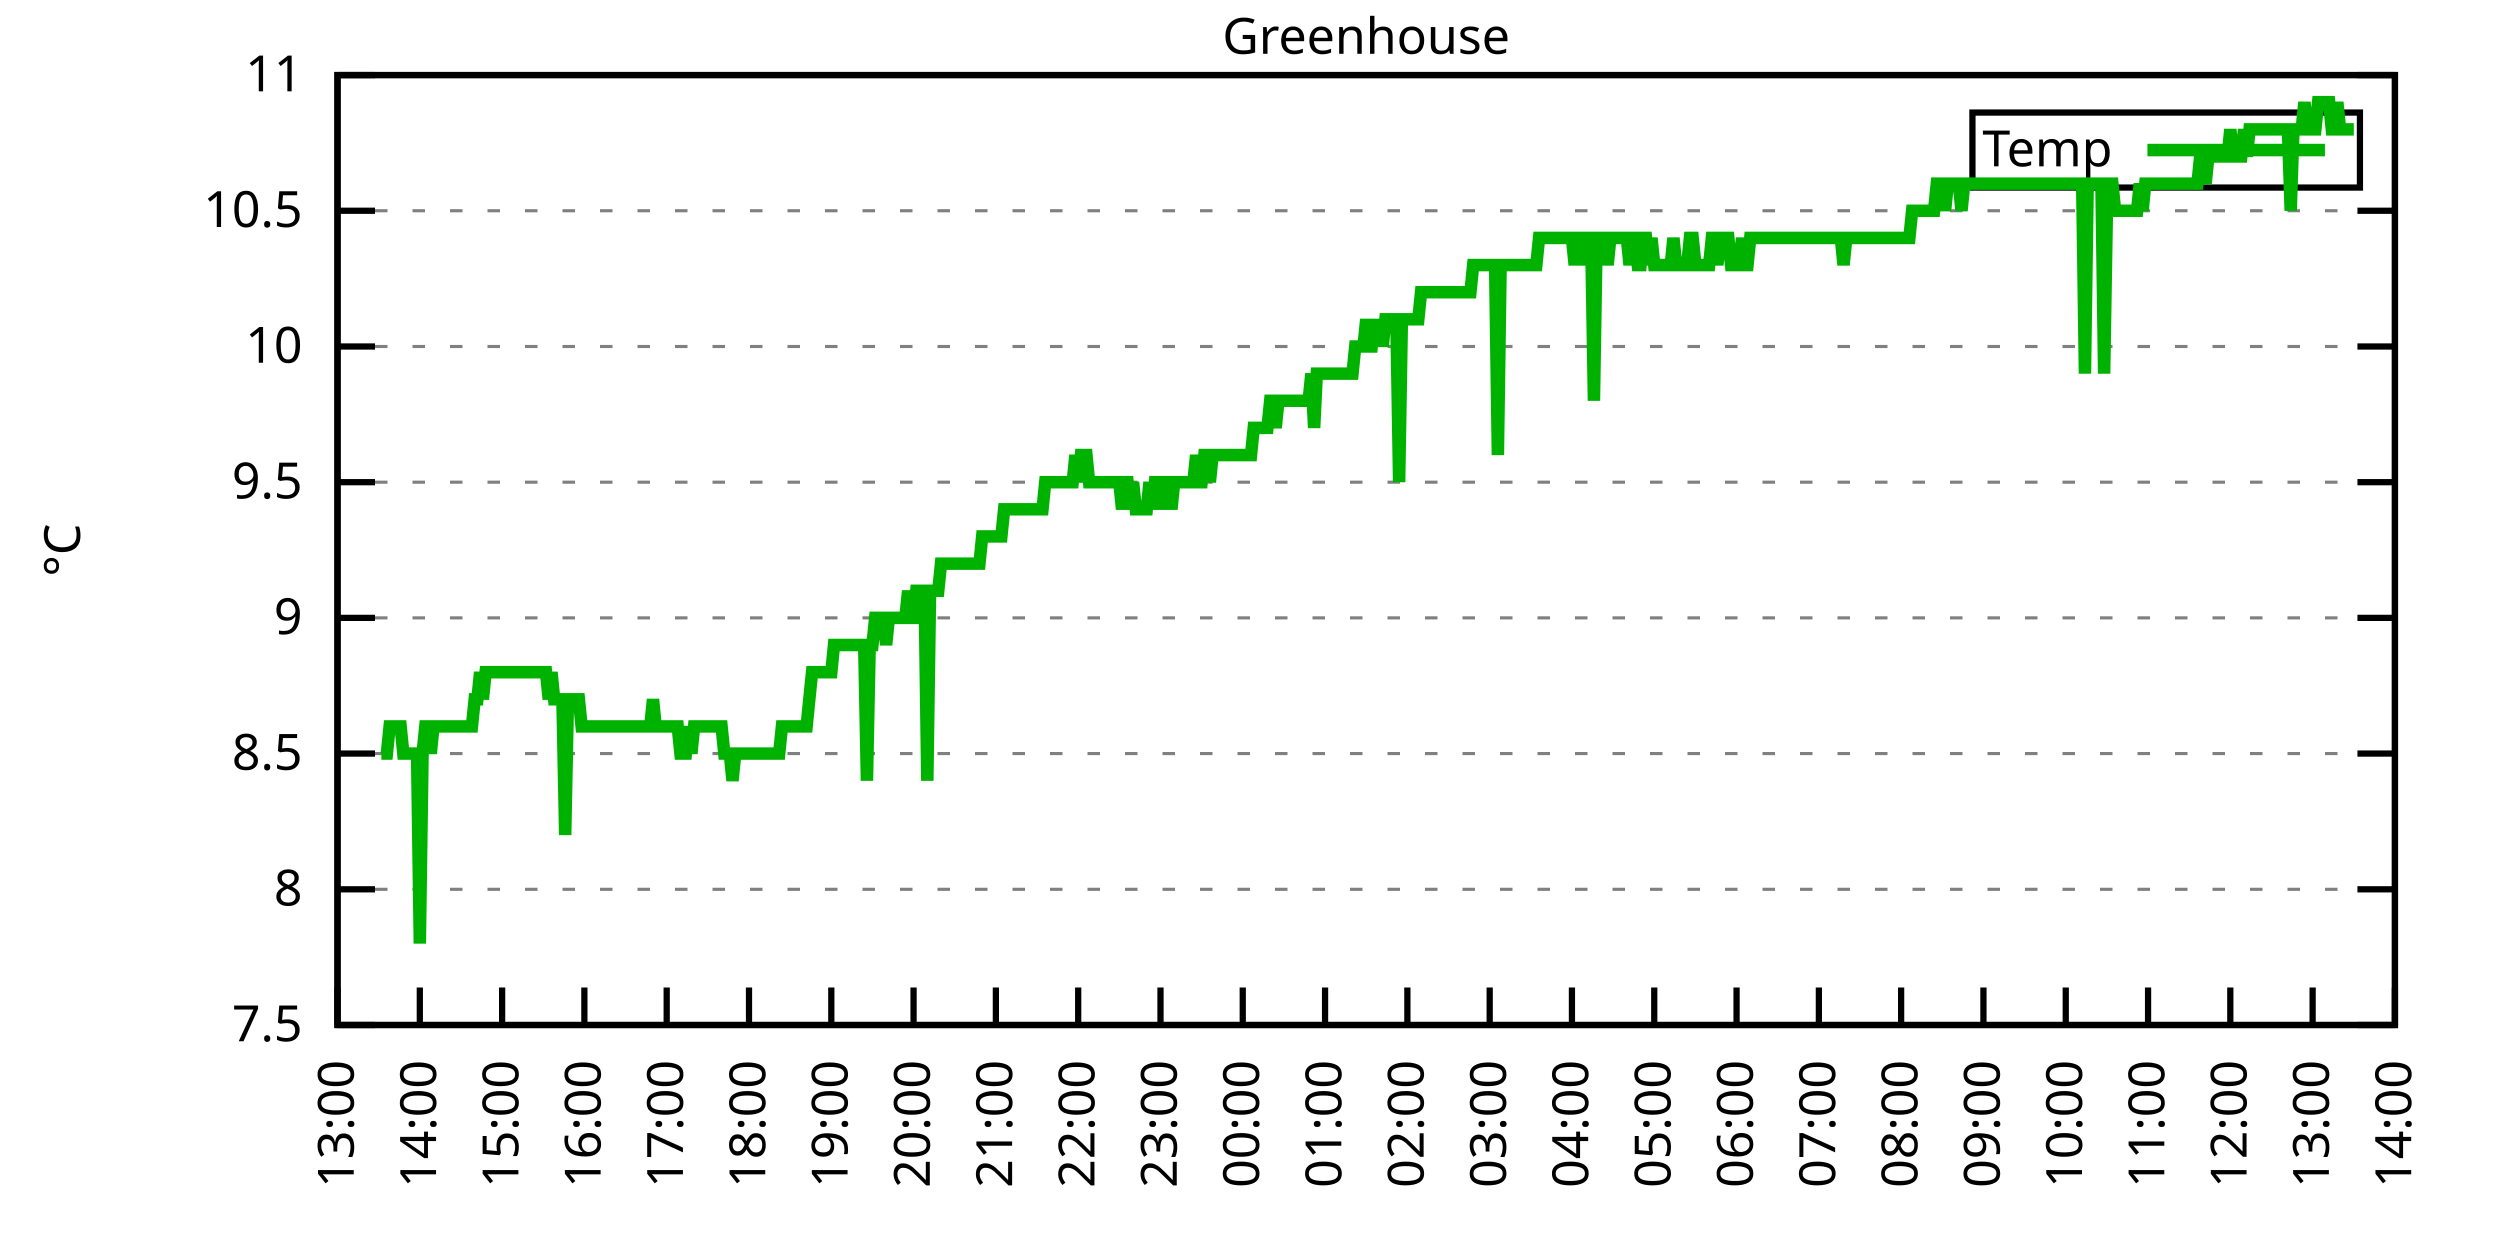
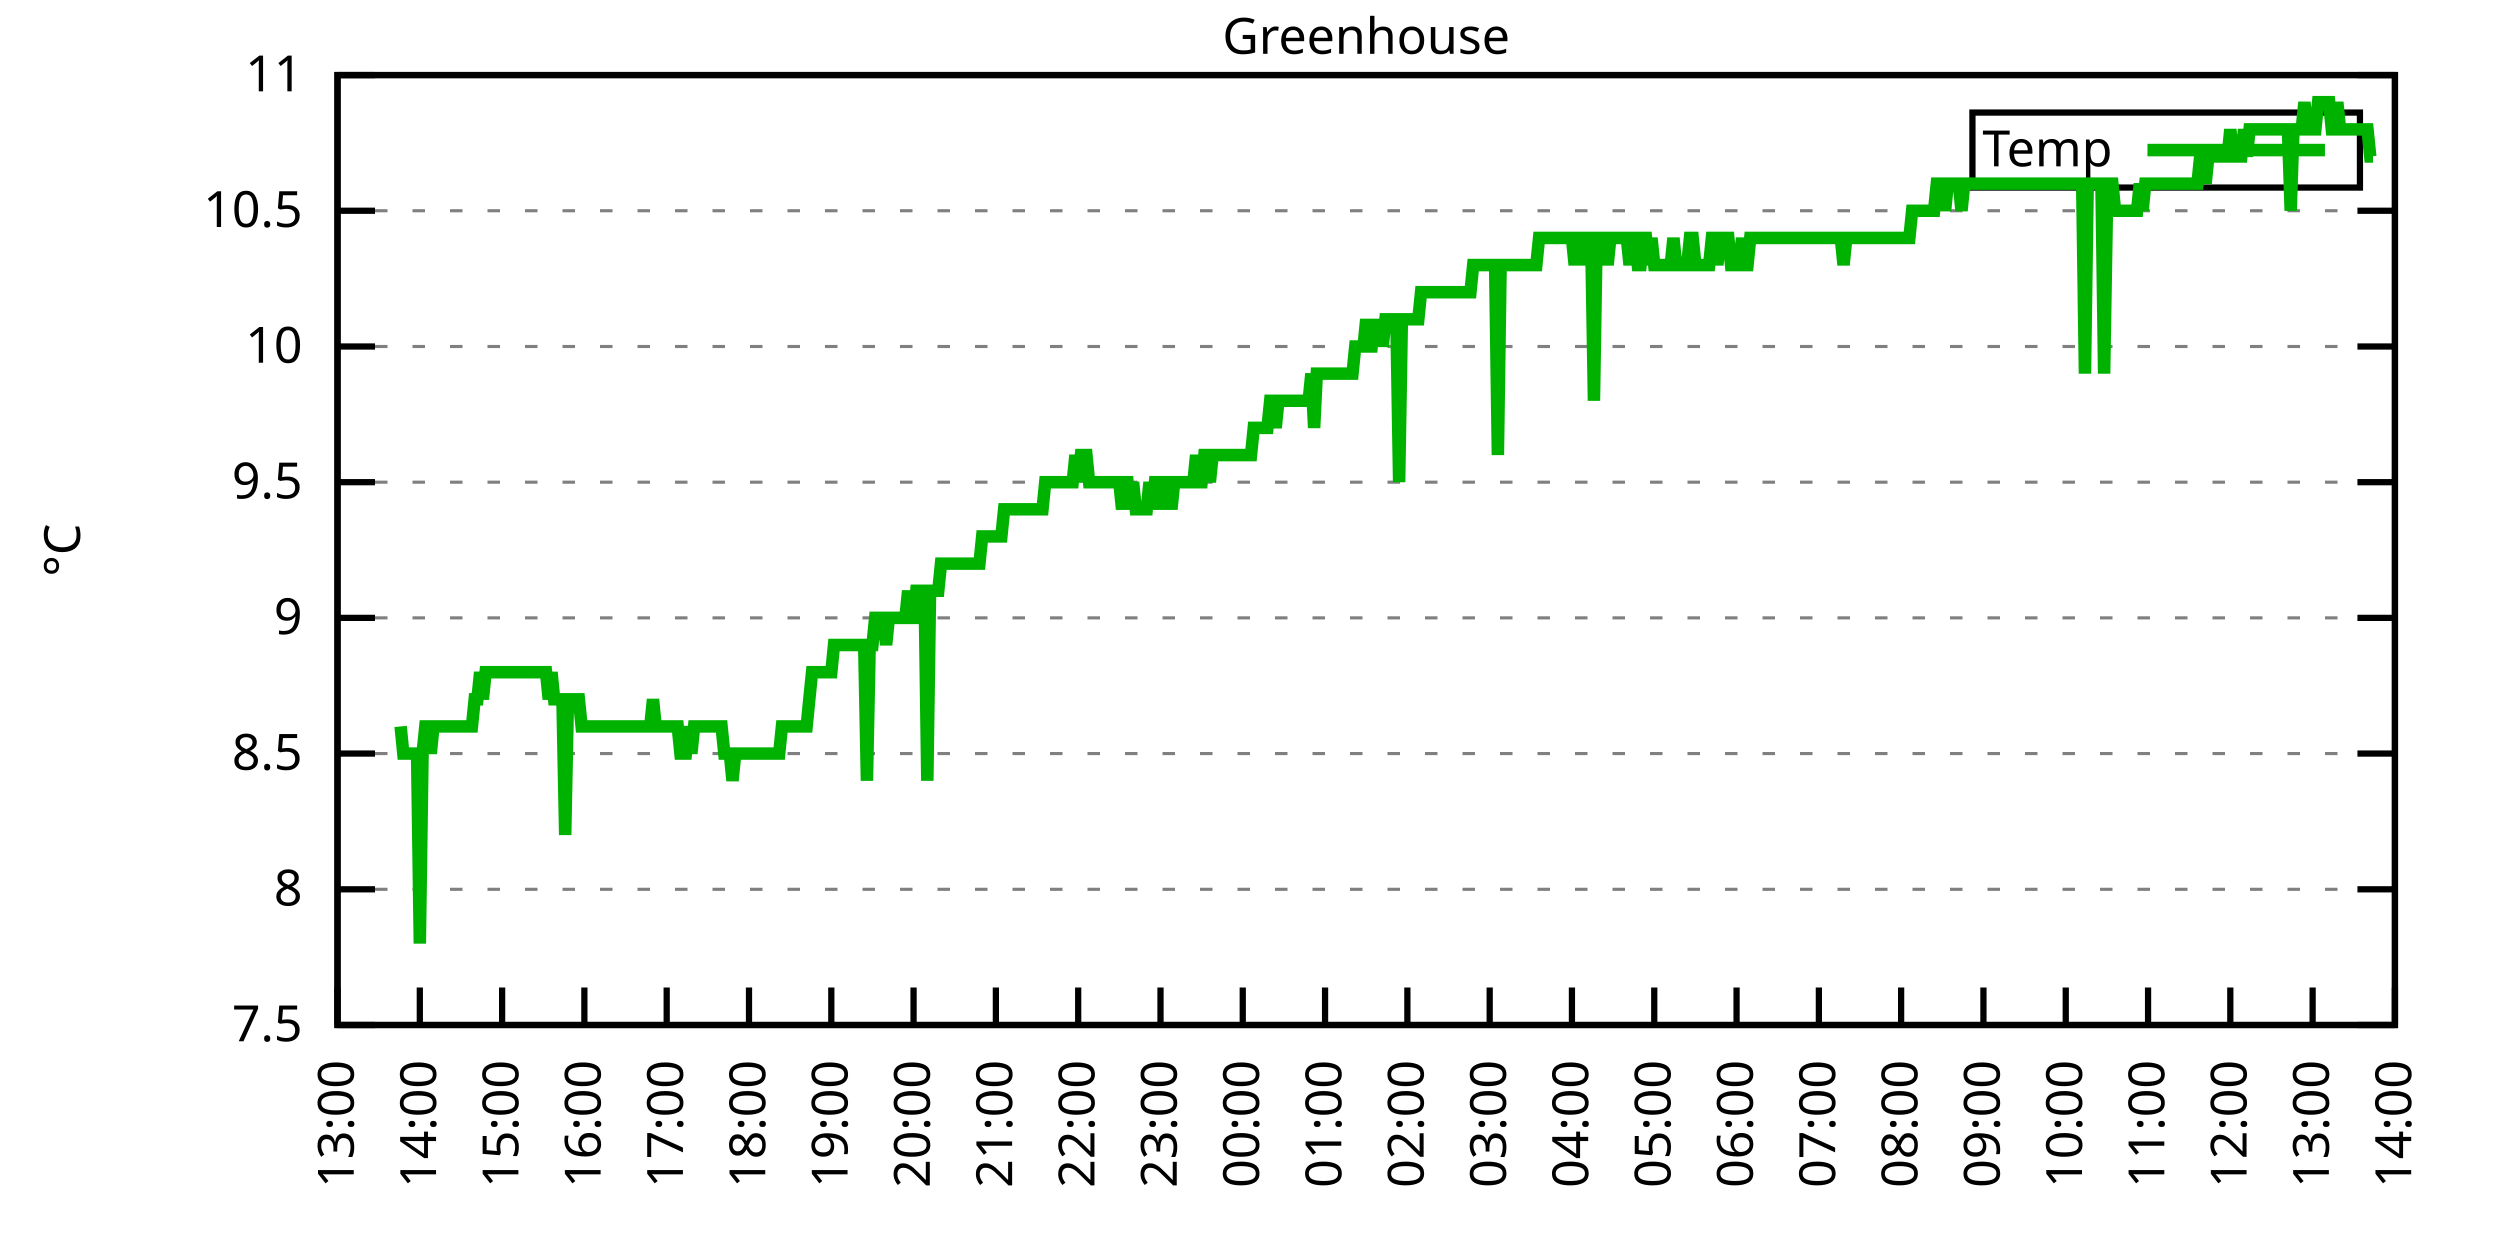
<svg xmlns="http://www.w3.org/2000/svg" xmlns:xlink="http://www.w3.org/1999/xlink" width="400" height="200" viewBox="0 0 400 200">
  <g id="gnuplot_canvas">
    <rect x="0" y="0" width="400" height="200" fill="none" />
    <defs>
      <circle id="gpDot" r="0.5" stroke-width="0.5" stroke="currentColor" />
      <path id="gpPt0" stroke-width="0.333" stroke="currentColor" d="M-1,0 h2 M0,-1 v2" />
      <path id="gpPt1" stroke-width="0.333" stroke="currentColor" d="M-1,-1 L1,1 M1,-1 L-1,1" />
      <path id="gpPt2" stroke-width="0.333" stroke="currentColor" d="M-1,0 L1,0 M0,-1 L0,1 M-1,-1 L1,1 M-1,1 L1,-1" />
      <rect id="gpPt3" stroke-width="0.333" stroke="currentColor" x="-1" y="-1" width="2" height="2" />
      <rect id="gpPt4" stroke-width="0.333" stroke="currentColor" fill="currentColor" x="-1" y="-1" width="2" height="2" />
      <circle id="gpPt5" stroke-width="0.333" stroke="currentColor" cx="0" cy="0" r="1" />
      <use xlink:href="#gpPt5" id="gpPt6" fill="currentColor" stroke="none" />
      <path id="gpPt7" stroke-width="0.333" stroke="currentColor" d="M0,-1.33 L-1.33,0.67 L1.33,0.67 z" />
      <use xlink:href="#gpPt7" id="gpPt8" fill="currentColor" stroke="none" />
      <use xlink:href="#gpPt7" id="gpPt9" stroke="currentColor" transform="rotate(180)" />
      <use xlink:href="#gpPt9" id="gpPt10" fill="currentColor" stroke="none" />
      <use xlink:href="#gpPt3" id="gpPt11" stroke="currentColor" transform="rotate(45)" />
      <use xlink:href="#gpPt11" id="gpPt12" fill="currentColor" stroke="none" />
      <path id="gpPt13" stroke-width="0.333" stroke="currentColor" d="M0,1.330 L1.265,0.411 L0.782,-1.067 L-0.782,-1.076 L-1.265,0.411 z" />
      <use xlink:href="#gpPt13" id="gpPt14" fill="currentColor" stroke="none" />
      <filter id="textbox" filterUnits="objectBoundingBox" x="0" y="0" height="1" width="1">
        <feFlood flood-color="white" flood-opacity="1" result="bgnd" />
        <feComposite in="SourceGraphic" in2="bgnd" operator="atop" />
      </filter>
      <filter id="greybox" filterUnits="objectBoundingBox" x="0" y="0" height="1" width="1">
        <feFlood flood-color="lightgrey" flood-opacity="1" result="grey" />
        <feComposite in="SourceGraphic" in2="grey" operator="atop" />
      </filter>
    </defs>
    <g fill="none" color="white" stroke="currentColor" stroke-width="1.00" stroke-linecap="butt" stroke-linejoin="miter">
</g>
    <g fill="none" color="black" stroke="currentColor" stroke-width="1.00" stroke-linecap="butt" stroke-linejoin="miter">
      <g stroke="none" shape-rendering="crispEdges">
        <polygon fill="rgb(255, 255, 255)" points="54.00,164.00 383.18,164.00 383.18,12.02 54.00,12.02 " />
      </g>
    </g>
    <g fill="none" color="black" stroke="currentColor" stroke-width="1.00" stroke-linecap="butt" stroke-linejoin="miter">
</g>
    <g fill="none" color="black" stroke="black" stroke-width="0.50" stroke-linecap="butt" stroke-linejoin="miter">
</g>
    <g fill="none" color="gray" stroke="currentColor" stroke-width="0.50" stroke-linecap="butt" stroke-linejoin="miter">
      <path stroke="gray" stroke-dasharray="2,4" class="gridline" d="M54.00,164.00 L383.19,164.00  " />
    </g>
    <g fill="none" color="gray" stroke="gray" stroke-width="1.00" stroke-linecap="butt" stroke-linejoin="miter">
</g>
    <g fill="none" color="black" stroke="currentColor" stroke-width="1.00" stroke-linecap="butt" stroke-linejoin="miter">
      <path stroke="black" d="M54.00,164.00 L60.00,164.00 M383.19,164.00 L377.19,164.00  " />
      <g transform="translate(48.40,166.60)" stroke="none" fill="black" font-family="Sans" font-size="8.00" text-anchor="end">
        <text>
          <tspan font-family="Sans"> 7.5</tspan>
        </text>
      </g>
    </g>
    <g fill="none" color="black" stroke="currentColor" stroke-width="1.00" stroke-linecap="butt" stroke-linejoin="miter">
</g>
    <g fill="none" color="black" stroke="black" stroke-width="0.50" stroke-linecap="butt" stroke-linejoin="miter">
</g>
    <g fill="none" color="gray" stroke="currentColor" stroke-width="0.50" stroke-linecap="butt" stroke-linejoin="miter">
      <path stroke="gray" stroke-dasharray="2,4" class="gridline" d="M54.00,142.29 L383.19,142.29  " />
    </g>
    <g fill="none" color="gray" stroke="gray" stroke-width="1.00" stroke-linecap="butt" stroke-linejoin="miter">
</g>
    <g fill="none" color="black" stroke="currentColor" stroke-width="1.00" stroke-linecap="butt" stroke-linejoin="miter">
      <path stroke="black" d="M54.00,142.29 L60.00,142.29 M383.19,142.29 L377.19,142.29  " />
      <g transform="translate(48.40,144.89)" stroke="none" fill="black" font-family="Sans" font-size="8.00" text-anchor="end">
        <text>
          <tspan font-family="Sans"> 8</tspan>
        </text>
      </g>
    </g>
    <g fill="none" color="black" stroke="currentColor" stroke-width="1.00" stroke-linecap="butt" stroke-linejoin="miter">
</g>
    <g fill="none" color="black" stroke="black" stroke-width="0.50" stroke-linecap="butt" stroke-linejoin="miter">
</g>
    <g fill="none" color="gray" stroke="currentColor" stroke-width="0.50" stroke-linecap="butt" stroke-linejoin="miter">
      <path stroke="gray" stroke-dasharray="2,4" class="gridline" d="M54.00,120.57 L383.19,120.57  " />
    </g>
    <g fill="none" color="gray" stroke="gray" stroke-width="1.00" stroke-linecap="butt" stroke-linejoin="miter">
</g>
    <g fill="none" color="black" stroke="currentColor" stroke-width="1.00" stroke-linecap="butt" stroke-linejoin="miter">
      <path stroke="black" d="M54.00,120.57 L60.00,120.57 M383.19,120.57 L377.19,120.57  " />
      <g transform="translate(48.40,123.17)" stroke="none" fill="black" font-family="Sans" font-size="8.00" text-anchor="end">
        <text>
          <tspan font-family="Sans"> 8.5</tspan>
        </text>
      </g>
    </g>
    <g fill="none" color="black" stroke="currentColor" stroke-width="1.00" stroke-linecap="butt" stroke-linejoin="miter">
</g>
    <g fill="none" color="black" stroke="black" stroke-width="0.50" stroke-linecap="butt" stroke-linejoin="miter">
</g>
    <g fill="none" color="gray" stroke="currentColor" stroke-width="0.50" stroke-linecap="butt" stroke-linejoin="miter">
      <path stroke="gray" stroke-dasharray="2,4" class="gridline" d="M54.00,98.86 L383.19,98.86  " />
    </g>
    <g fill="none" color="gray" stroke="gray" stroke-width="1.00" stroke-linecap="butt" stroke-linejoin="miter">
</g>
    <g fill="none" color="black" stroke="currentColor" stroke-width="1.00" stroke-linecap="butt" stroke-linejoin="miter">
      <path stroke="black" d="M54.00,98.86 L60.00,98.86 M383.19,98.86 L377.19,98.86  " />
      <g transform="translate(48.40,101.46)" stroke="none" fill="black" font-family="Sans" font-size="8.00" text-anchor="end">
        <text>
          <tspan font-family="Sans"> 9</tspan>
        </text>
      </g>
    </g>
    <g fill="none" color="black" stroke="currentColor" stroke-width="1.00" stroke-linecap="butt" stroke-linejoin="miter">
</g>
    <g fill="none" color="black" stroke="black" stroke-width="0.50" stroke-linecap="butt" stroke-linejoin="miter">
</g>
    <g fill="none" color="gray" stroke="currentColor" stroke-width="0.50" stroke-linecap="butt" stroke-linejoin="miter">
      <path stroke="gray" stroke-dasharray="2,4" class="gridline" d="M54.00,77.15 L383.19,77.15  " />
    </g>
    <g fill="none" color="gray" stroke="gray" stroke-width="1.00" stroke-linecap="butt" stroke-linejoin="miter">
</g>
    <g fill="none" color="black" stroke="currentColor" stroke-width="1.00" stroke-linecap="butt" stroke-linejoin="miter">
      <path stroke="black" d="M54.00,77.15 L60.00,77.15 M383.19,77.15 L377.19,77.15  " />
      <g transform="translate(48.40,79.75)" stroke="none" fill="black" font-family="Sans" font-size="8.00" text-anchor="end">
        <text>
          <tspan font-family="Sans"> 9.5</tspan>
        </text>
      </g>
    </g>
    <g fill="none" color="black" stroke="currentColor" stroke-width="1.00" stroke-linecap="butt" stroke-linejoin="miter">
</g>
    <g fill="none" color="black" stroke="black" stroke-width="0.50" stroke-linecap="butt" stroke-linejoin="miter">
</g>
    <g fill="none" color="gray" stroke="currentColor" stroke-width="0.50" stroke-linecap="butt" stroke-linejoin="miter">
      <path stroke="gray" stroke-dasharray="2,4" class="gridline" d="M54.00,55.44 L383.19,55.44  " />
    </g>
    <g fill="none" color="gray" stroke="gray" stroke-width="1.00" stroke-linecap="butt" stroke-linejoin="miter">
</g>
    <g fill="none" color="black" stroke="currentColor" stroke-width="1.00" stroke-linecap="butt" stroke-linejoin="miter">
      <path stroke="black" d="M54.00,55.44 L60.00,55.44 M383.19,55.44 L377.19,55.44  " />
      <g transform="translate(48.40,58.04)" stroke="none" fill="black" font-family="Sans" font-size="8.00" text-anchor="end">
        <text>
          <tspan font-family="Sans"> 10</tspan>
        </text>
      </g>
    </g>
    <g fill="none" color="black" stroke="currentColor" stroke-width="1.00" stroke-linecap="butt" stroke-linejoin="miter">
</g>
    <g fill="none" color="black" stroke="black" stroke-width="0.50" stroke-linecap="butt" stroke-linejoin="miter">
</g>
    <g fill="none" color="gray" stroke="currentColor" stroke-width="0.50" stroke-linecap="butt" stroke-linejoin="miter">
      <path stroke="gray" stroke-dasharray="2,4" class="gridline" d="M54.00,33.72 L383.19,33.72  " />
    </g>
    <g fill="none" color="gray" stroke="gray" stroke-width="1.00" stroke-linecap="butt" stroke-linejoin="miter">
</g>
    <g fill="none" color="black" stroke="currentColor" stroke-width="1.00" stroke-linecap="butt" stroke-linejoin="miter">
      <path stroke="black" d="M54.00,33.72 L60.00,33.72 M383.19,33.72 L377.19,33.72  " />
      <g transform="translate(48.40,36.32)" stroke="none" fill="black" font-family="Sans" font-size="8.00" text-anchor="end">
        <text>
          <tspan font-family="Sans"> 10.5</tspan>
        </text>
      </g>
    </g>
    <g fill="none" color="black" stroke="currentColor" stroke-width="1.00" stroke-linecap="butt" stroke-linejoin="miter">
</g>
    <g fill="none" color="black" stroke="black" stroke-width="0.50" stroke-linecap="butt" stroke-linejoin="miter">
</g>
    <g fill="none" color="gray" stroke="currentColor" stroke-width="0.50" stroke-linecap="butt" stroke-linejoin="miter">
      <path stroke="gray" stroke-dasharray="2,4" class="gridline" d="M54.00,12.01 L383.19,12.01  " />
    </g>
    <g fill="none" color="gray" stroke="gray" stroke-width="1.00" stroke-linecap="butt" stroke-linejoin="miter">
</g>
    <g fill="none" color="black" stroke="currentColor" stroke-width="1.00" stroke-linecap="butt" stroke-linejoin="miter">
      <path stroke="black" d="M54.00,12.01 L60.00,12.01 M383.19,12.01 L377.19,12.01  " />
      <g transform="translate(48.40,14.61)" stroke="none" fill="black" font-family="Sans" font-size="8.00" text-anchor="end">
        <text>
          <tspan font-family="Sans"> 11</tspan>
        </text>
      </g>
    </g>
    <g fill="none" color="black" stroke="currentColor" stroke-width="1.00" stroke-linecap="butt" stroke-linejoin="miter">
      <path stroke="black" d="M54.00,164.00 L54.00,158.00  " />
      <g transform="translate(56.60,169.60) rotate(270.00)" stroke="none" fill="black" font-family="Sans" font-size="8.00" text-anchor="end">
        <text>
          <tspan font-family="Sans">13:00</tspan>
        </text>
      </g>
    </g>
    <g fill="none" color="black" stroke="currentColor" stroke-width="1.00" stroke-linecap="butt" stroke-linejoin="miter">
      <path stroke="black" d="M67.17,164.00 L67.17,158.00  " />
      <g transform="translate(69.77,169.60) rotate(270.00)" stroke="none" fill="black" font-family="Sans" font-size="8.00" text-anchor="end">
        <text>
          <tspan font-family="Sans">14:00</tspan>
        </text>
      </g>
    </g>
    <g fill="none" color="black" stroke="currentColor" stroke-width="1.00" stroke-linecap="butt" stroke-linejoin="miter">
      <path stroke="black" d="M80.34,164.00 L80.34,158.00  " />
      <g transform="translate(82.94,169.60) rotate(270.00)" stroke="none" fill="black" font-family="Sans" font-size="8.00" text-anchor="end">
        <text>
          <tspan font-family="Sans">15:00</tspan>
        </text>
      </g>
    </g>
    <g fill="none" color="black" stroke="currentColor" stroke-width="1.00" stroke-linecap="butt" stroke-linejoin="miter">
      <path stroke="black" d="M93.50,164.00 L93.50,158.00  " />
      <g transform="translate(96.10,169.60) rotate(270.00)" stroke="none" fill="black" font-family="Sans" font-size="8.00" text-anchor="end">
        <text>
          <tspan font-family="Sans">16:00</tspan>
        </text>
      </g>
    </g>
    <g fill="none" color="black" stroke="currentColor" stroke-width="1.00" stroke-linecap="butt" stroke-linejoin="miter">
      <path stroke="black" d="M106.67,164.00 L106.67,158.00  " />
      <g transform="translate(109.27,169.60) rotate(270.00)" stroke="none" fill="black" font-family="Sans" font-size="8.00" text-anchor="end">
        <text>
          <tspan font-family="Sans">17:00</tspan>
        </text>
      </g>
    </g>
    <g fill="none" color="black" stroke="currentColor" stroke-width="1.00" stroke-linecap="butt" stroke-linejoin="miter">
      <path stroke="black" d="M119.84,164.00 L119.84,158.00  " />
      <g transform="translate(122.44,169.60) rotate(270.00)" stroke="none" fill="black" font-family="Sans" font-size="8.00" text-anchor="end">
        <text>
          <tspan font-family="Sans">18:00</tspan>
        </text>
      </g>
    </g>
    <g fill="none" color="black" stroke="currentColor" stroke-width="1.00" stroke-linecap="butt" stroke-linejoin="miter">
      <path stroke="black" d="M133.01,164.00 L133.01,158.00  " />
      <g transform="translate(135.61,169.60) rotate(270.00)" stroke="none" fill="black" font-family="Sans" font-size="8.00" text-anchor="end">
        <text>
          <tspan font-family="Sans">19:00</tspan>
        </text>
      </g>
    </g>
    <g fill="none" color="black" stroke="currentColor" stroke-width="1.00" stroke-linecap="butt" stroke-linejoin="miter">
      <path stroke="black" d="M146.17,164.00 L146.17,158.00  " />
      <g transform="translate(148.77,169.60) rotate(270.00)" stroke="none" fill="black" font-family="Sans" font-size="8.00" text-anchor="end">
        <text>
          <tspan font-family="Sans">20:00</tspan>
        </text>
      </g>
    </g>
    <g fill="none" color="black" stroke="currentColor" stroke-width="1.00" stroke-linecap="butt" stroke-linejoin="miter">
      <path stroke="black" d="M159.34,164.00 L159.34,158.00  " />
      <g transform="translate(161.94,169.60) rotate(270.00)" stroke="none" fill="black" font-family="Sans" font-size="8.00" text-anchor="end">
        <text>
          <tspan font-family="Sans">21:00</tspan>
        </text>
      </g>
    </g>
    <g fill="none" color="black" stroke="currentColor" stroke-width="1.00" stroke-linecap="butt" stroke-linejoin="miter">
      <path stroke="black" d="M172.51,164.00 L172.51,158.00  " />
      <g transform="translate(175.11,169.60) rotate(270.00)" stroke="none" fill="black" font-family="Sans" font-size="8.00" text-anchor="end">
        <text>
          <tspan font-family="Sans">22:00</tspan>
        </text>
      </g>
    </g>
    <g fill="none" color="black" stroke="currentColor" stroke-width="1.00" stroke-linecap="butt" stroke-linejoin="miter">
      <path stroke="black" d="M185.68,164.00 L185.68,158.00  " />
      <g transform="translate(188.28,169.60) rotate(270.00)" stroke="none" fill="black" font-family="Sans" font-size="8.00" text-anchor="end">
        <text>
          <tspan font-family="Sans">23:00</tspan>
        </text>
      </g>
    </g>
    <g fill="none" color="black" stroke="currentColor" stroke-width="1.00" stroke-linecap="butt" stroke-linejoin="miter">
      <path stroke="black" d="M198.84,164.00 L198.84,158.00  " />
      <g transform="translate(201.44,169.60) rotate(270.00)" stroke="none" fill="black" font-family="Sans" font-size="8.00" text-anchor="end">
        <text>
          <tspan font-family="Sans">00:00</tspan>
        </text>
      </g>
    </g>
    <g fill="none" color="black" stroke="currentColor" stroke-width="1.00" stroke-linecap="butt" stroke-linejoin="miter">
      <path stroke="black" d="M212.01,164.00 L212.01,158.00  " />
      <g transform="translate(214.61,169.60) rotate(270.00)" stroke="none" fill="black" font-family="Sans" font-size="8.00" text-anchor="end">
        <text>
          <tspan font-family="Sans">01:00</tspan>
        </text>
      </g>
    </g>
    <g fill="none" color="black" stroke="currentColor" stroke-width="1.00" stroke-linecap="butt" stroke-linejoin="miter">
      <path stroke="black" d="M225.18,164.00 L225.18,158.00  " />
      <g transform="translate(227.78,169.60) rotate(270.00)" stroke="none" fill="black" font-family="Sans" font-size="8.00" text-anchor="end">
        <text>
          <tspan font-family="Sans">02:00</tspan>
        </text>
      </g>
    </g>
    <g fill="none" color="black" stroke="currentColor" stroke-width="1.00" stroke-linecap="butt" stroke-linejoin="miter">
      <path stroke="black" d="M238.35,164.00 L238.35,158.00  " />
      <g transform="translate(240.95,169.60) rotate(270.00)" stroke="none" fill="black" font-family="Sans" font-size="8.00" text-anchor="end">
        <text>
          <tspan font-family="Sans">03:00</tspan>
        </text>
      </g>
    </g>
    <g fill="none" color="black" stroke="currentColor" stroke-width="1.00" stroke-linecap="butt" stroke-linejoin="miter">
      <path stroke="black" d="M251.51,164.00 L251.51,158.00  " />
      <g transform="translate(254.11,169.60) rotate(270.00)" stroke="none" fill="black" font-family="Sans" font-size="8.00" text-anchor="end">
        <text>
          <tspan font-family="Sans">04:00</tspan>
        </text>
      </g>
    </g>
    <g fill="none" color="black" stroke="currentColor" stroke-width="1.00" stroke-linecap="butt" stroke-linejoin="miter">
      <path stroke="black" d="M264.68,164.00 L264.68,158.00  " />
      <g transform="translate(267.28,169.60) rotate(270.00)" stroke="none" fill="black" font-family="Sans" font-size="8.00" text-anchor="end">
        <text>
          <tspan font-family="Sans">05:00</tspan>
        </text>
      </g>
    </g>
    <g fill="none" color="black" stroke="currentColor" stroke-width="1.00" stroke-linecap="butt" stroke-linejoin="miter">
      <path stroke="black" d="M277.85,164.00 L277.85,158.00  " />
      <g transform="translate(280.45,169.60) rotate(270.00)" stroke="none" fill="black" font-family="Sans" font-size="8.00" text-anchor="end">
        <text>
          <tspan font-family="Sans">06:00</tspan>
        </text>
      </g>
    </g>
    <g fill="none" color="black" stroke="currentColor" stroke-width="1.00" stroke-linecap="butt" stroke-linejoin="miter">
      <path stroke="black" d="M291.02,164.00 L291.02,158.00  " />
      <g transform="translate(293.62,169.60) rotate(270.00)" stroke="none" fill="black" font-family="Sans" font-size="8.00" text-anchor="end">
        <text>
          <tspan font-family="Sans">07:00</tspan>
        </text>
      </g>
    </g>
    <g fill="none" color="black" stroke="currentColor" stroke-width="1.00" stroke-linecap="butt" stroke-linejoin="miter">
      <path stroke="black" d="M304.18,164.00 L304.18,158.00  " />
      <g transform="translate(306.78,169.60) rotate(270.00)" stroke="none" fill="black" font-family="Sans" font-size="8.00" text-anchor="end">
        <text>
          <tspan font-family="Sans">08:00</tspan>
        </text>
      </g>
    </g>
    <g fill="none" color="black" stroke="currentColor" stroke-width="1.00" stroke-linecap="butt" stroke-linejoin="miter">
      <path stroke="black" d="M317.35,164.00 L317.35,158.00  " />
      <g transform="translate(319.95,169.60) rotate(270.00)" stroke="none" fill="black" font-family="Sans" font-size="8.00" text-anchor="end">
        <text>
          <tspan font-family="Sans">09:00</tspan>
        </text>
      </g>
    </g>
    <g fill="none" color="black" stroke="currentColor" stroke-width="1.00" stroke-linecap="butt" stroke-linejoin="miter">
      <path stroke="black" d="M330.52,164.00 L330.52,158.00  " />
      <g transform="translate(333.12,169.60) rotate(270.00)" stroke="none" fill="black" font-family="Sans" font-size="8.00" text-anchor="end">
        <text>
          <tspan font-family="Sans">10:00</tspan>
        </text>
      </g>
    </g>
    <g fill="none" color="black" stroke="currentColor" stroke-width="1.00" stroke-linecap="butt" stroke-linejoin="miter">
      <path stroke="black" d="M343.69,164.00 L343.69,158.00  " />
      <g transform="translate(346.29,169.60) rotate(270.00)" stroke="none" fill="black" font-family="Sans" font-size="8.00" text-anchor="end">
        <text>
          <tspan font-family="Sans">11:00</tspan>
        </text>
      </g>
    </g>
    <g fill="none" color="black" stroke="currentColor" stroke-width="1.00" stroke-linecap="butt" stroke-linejoin="miter">
      <path stroke="black" d="M356.85,164.00 L356.85,158.00  " />
      <g transform="translate(359.45,169.60) rotate(270.00)" stroke="none" fill="black" font-family="Sans" font-size="8.00" text-anchor="end">
        <text>
          <tspan font-family="Sans">12:00</tspan>
        </text>
      </g>
    </g>
    <g fill="none" color="black" stroke="currentColor" stroke-width="1.00" stroke-linecap="butt" stroke-linejoin="miter">
      <path stroke="black" d="M370.02,164.00 L370.02,158.00  " />
      <g transform="translate(372.62,169.60) rotate(270.00)" stroke="none" fill="black" font-family="Sans" font-size="8.00" text-anchor="end">
        <text>
          <tspan font-family="Sans">13:00</tspan>
        </text>
      </g>
    </g>
    <g fill="none" color="black" stroke="currentColor" stroke-width="1.00" stroke-linecap="butt" stroke-linejoin="miter">
      <path stroke="black" d="M383.19,164.00 L383.19,158.00  " />
      <g transform="translate(385.79,169.60) rotate(270.00)" stroke="none" fill="black" font-family="Sans" font-size="8.00" text-anchor="end">
        <text>
          <tspan font-family="Sans">14:00</tspan>
        </text>
      </g>
    </g>
    <g fill="none" color="black" stroke="currentColor" stroke-width="1.00" stroke-linecap="butt" stroke-linejoin="miter">
</g>
    <g fill="none" color="black" stroke="currentColor" stroke-width="1.00" stroke-linecap="butt" stroke-linejoin="miter">
      <path stroke="black" d="M54.00,12.01 L54.00,164.00 L383.19,164.00 L383.19,12.01 L54.00,12.01 Z  " />
    </g>
    <g fill="none" color="black" stroke="currentColor" stroke-width="1.00" stroke-linecap="butt" stroke-linejoin="miter">
</g>
    <g fill="none" color="black" stroke="currentColor" stroke-width="1.00" stroke-linecap="butt" stroke-linejoin="miter">
      <path stroke="black" d="M315.59,30.01 L315.59,18.01 L377.59,18.01 L377.59,30.01 L315.59,30.01 Z  " />
    </g>
    <g id="Greenhouse_plot_1">
      <g fill="none" color="white" stroke="black" stroke-width="2.00" stroke-linecap="butt" stroke-linejoin="miter">
</g>
      <g fill="none" color="black" stroke="currentColor" stroke-width="2.00" stroke-linecap="butt" stroke-linejoin="miter">
        <g transform="translate(337.99,26.61)" stroke="none" fill="black" font-family="Sans" font-size="8.00" text-anchor="end">
          <text>
            <tspan font-family="Sans">Temp</tspan>
          </text>
        </g>
      </g>
      <g fill="none" color="black" stroke="currentColor" stroke-width="2.00" stroke-linecap="butt" stroke-linejoin="miter">
-         <path stroke="rgb(  0, 178,   0)" d="M343.59,24.01 L371.99,24.01 M61.02,120.57 L61.46,120.57 L61.90,120.57 L62.34,116.23 L62.78,116.23 L63.22,116.23   L63.66,116.23 L64.10,116.23 L64.53,120.57 L64.97,120.57 L65.41,120.57 L65.85,120.57 L66.29,120.57 L66.73,120.57   L67.17,150.97 L67.61,120.57 L68.05,116.23 L68.48,116.23 L68.92,120.57 L69.36,116.23 L69.80,116.23 L70.24,116.23   L70.68,116.23 L71.12,116.23 L71.56,116.23 L72.00,116.23 L72.43,116.23 L72.87,116.23 L73.31,116.23 L73.75,116.23   L74.19,116.23 L74.63,116.23 L75.07,116.23 L75.51,116.23 L75.95,111.89 L76.38,111.89 L76.82,107.55 L77.26,111.89   L77.70,107.55 L78.14,107.55 L78.58,107.55 L79.02,107.55 L79.46,107.55 L79.90,107.55 L80.34,107.55 L80.77,107.55   L81.21,107.55 L81.65,107.55 L82.09,107.55 L82.53,107.55 L82.97,107.55 L83.41,107.55 L83.85,107.55 L84.29,107.55   L84.72,107.55 L85.16,107.55 L85.60,107.55 L86.04,107.55 L86.48,107.55 L86.92,107.55 L87.36,107.55 L87.80,111.89   L88.24,107.55 L88.67,111.89 L89.11,111.89 L89.55,111.89 L89.99,111.89 L90.43,133.60 L90.87,111.89 L91.31,111.89   L91.75,111.89 L92.19,111.89 L92.62,111.89 L93.06,116.23 L93.50,116.23 L93.94,116.23 L94.38,116.23 L94.82,116.23   L95.26,116.23 L95.70,116.23 L96.14,116.23 L96.58,116.23 L97.01,116.23 L97.45,116.23 L97.89,116.23 L98.33,116.23   L98.77,116.23 L99.21,116.23 L99.65,116.23 L100.09,116.23 L100.53,116.23 L100.96,116.23 L101.40,116.23 L101.84,116.23   L102.28,116.23 L102.72,116.23 L103.16,116.23 L103.60,116.23 L104.04,116.23 L104.48,111.89 L104.91,116.23 L105.35,116.23   L105.79,116.23 L106.23,116.23 L106.67,116.23 L107.11,116.23 L107.55,116.23 L107.99,116.23 L108.43,116.23 L108.87,120.57   L109.30,120.57 L109.74,120.57 L110.18,116.23 L110.62,120.57 L111.06,116.23 L111.50,116.23 L111.94,116.23 L112.38,116.23   L112.82,116.23 L113.25,116.23 L113.69,116.23 L114.13,116.23 L114.57,116.23 L115.01,116.23 L115.45,116.23 L115.89,120.57   L116.33,120.57 L116.77,120.57 L117.20,124.92 L117.64,120.57 L118.08,120.57 L118.52,120.57 L118.96,120.57 L119.40,120.57   L119.84,120.57 L120.28,120.57 L120.72,120.57 L121.15,120.57 L121.59,120.57 L122.03,120.57 L122.47,120.57 L122.91,120.57   L123.35,120.57 L123.79,120.57 L124.23,120.57 L124.67,120.57 L125.11,116.23 L125.54,116.23 L125.98,116.23 L126.42,116.23   L126.86,116.23 L127.30,116.23 L127.74,116.23 L128.18,116.23 L128.62,116.23 L129.06,116.23 L129.49,111.89 L129.93,107.55   L130.37,107.55 L130.81,107.55 L131.25,107.55 L131.69,107.55 L132.13,107.55 L132.57,107.55 L133.01,107.55 L133.44,103.20   L133.88,103.20 L134.32,103.20 L134.76,103.20 L135.20,103.20 L135.64,103.20 L136.08,103.20 L136.52,103.20 L136.96,103.20   L137.39,103.20 L137.83,103.20 L138.27,103.20 L138.71,124.92 L139.15,103.20 L139.59,103.20 L140.03,98.86 L140.47,98.86   L140.91,98.86 L141.35,98.86 L141.78,103.20 L142.22,98.86 L142.66,98.86 L143.10,98.86 L143.54,98.86 L143.98,98.86   L144.42,98.86 L144.86,98.86 L145.30,94.52 L145.73,98.86 L146.17,98.86 L146.61,94.52 L147.05,94.52 L147.49,94.52   L147.93,94.52 L148.37,124.92 L148.81,94.52 L149.25,94.52 L149.68,94.52 L150.12,94.52 L150.56,90.18 L151.00,90.18   L151.44,90.18 L151.88,90.18 L152.32,90.18 L152.76,90.18 L153.20,90.18 L153.63,90.18 L154.07,90.18 L154.51,90.18   L154.95,90.18 L155.39,90.18 L155.83,90.18 L156.27,90.18 L156.71,90.18 L157.15,85.83 L157.59,85.83 L158.02,85.83   L158.46,85.83 L158.90,85.83 L159.34,85.83 L159.78,85.83 L160.22,85.83 L160.66,81.49 L161.10,81.49 L161.97,81.49   L162.41,81.49 L162.85,81.49 L163.29,81.49 L163.73,81.49 L164.17,81.49 L164.61,81.49 L165.05,81.49 L165.49,81.49   L165.92,81.49 L166.36,81.49 L166.80,81.49 L167.24,77.15 L167.68,77.15 L168.12,77.15 L168.56,77.15 L169.00,77.15   L169.44,77.15 L169.87,77.15 L170.31,77.15 L170.75,77.15 L171.19,77.15 L171.63,77.15 L172.07,72.81 L172.51,77.15   L172.95,72.81 L173.39,72.81 L173.83,72.81 L174.26,77.15 L174.70,77.15 L175.14,77.15 L175.58,77.15 L176.02,77.15   L176.46,77.15 L176.90,77.15 L177.34,77.15 L177.78,77.15 L178.21,77.15 L178.65,77.15 L179.09,77.15 L179.53,81.49   L179.97,77.15 L180.41,77.15 L180.85,81.49 L181.29,77.15 L181.73,81.49 L182.16,81.49 L182.60,81.49 L183.04,81.49   L183.48,81.49 L183.92,77.15 L184.36,81.49 L184.80,77.15 L185.24,77.15 L185.68,81.49 L186.11,77.15 L186.55,77.15   L186.99,77.15 L187.43,81.49 L187.87,77.15 L188.31,77.15 L188.75,77.15 L189.19,77.15 L189.63,77.15 L190.07,77.15   L190.50,77.15 L190.94,77.15 L191.38,72.81 L191.82,77.15 L192.26,77.15 L192.70,72.81 L193.14,72.81 L193.58,77.15   L194.02,72.81 L194.45,72.81 L194.89,72.81 L195.33,72.81 L195.77,72.81 L196.21,72.81 L196.65,72.81 L197.09,72.81   L197.53,72.81 L197.97,72.81 L198.40,72.81 L198.84,72.81 L199.28,72.81 L199.72,72.81 L200.16,72.81 L200.60,68.46   L201.04,68.46 L201.48,68.46 L201.92,68.46 L202.35,68.46 L202.79,68.46 L203.23,64.12 L203.67,64.12 L204.11,68.46   L204.55,64.12 L204.99,64.12 L205.43,64.12 L205.87,64.12 L206.31,64.12 L206.74,64.12 L207.18,64.12 L207.62,64.12   L208.06,64.12 L208.50,64.12 L208.94,64.12 L209.38,64.12 L209.82,59.78 L210.26,68.46 L210.69,59.78 L211.13,59.78   L211.57,59.78 L212.01,59.78 L212.45,59.78 L212.89,59.78 L213.33,59.78 L213.77,59.78 L214.21,59.78 L214.64,59.78   L215.08,59.78 L215.52,59.78 L215.96,59.78 L216.40,59.78 L216.84,55.44 L217.28,55.44 L217.72,55.44 L218.16,55.44   L218.60,51.09 L219.03,55.44 L219.47,55.44 L219.91,51.09 L220.35,55.44 L220.79,51.09 L221.23,55.44 L221.67,51.09   L222.11,51.09 L222.55,51.09 L222.98,51.09 L223.42,51.09 L223.86,77.15 L224.30,51.09 L224.74,51.09 L225.18,51.09   L225.62,51.09 L226.06,51.09 L226.50,51.09 L226.93,51.09 L227.37,46.75 L227.81,46.75 L228.25,46.75 L228.69,46.75   L229.13,46.75 L229.57,46.75 L230.01,46.75 L230.45,46.75 L230.88,46.75 L231.32,46.75 L231.76,46.75 L232.20,46.75   L232.64,46.75 L233.08,46.75 L233.52,46.75 L233.96,46.75 L234.40,46.75 L234.84,46.75 L235.27,46.75 L235.71,42.41   L236.15,42.41 L236.59,42.41 L237.03,42.41 L237.47,42.41 L237.91,42.41 L238.35,42.41 L238.79,42.41 L239.22,42.41   L239.66,72.81 L240.10,42.41 L240.54,42.41 L240.98,42.41 L241.42,42.41 L241.86,42.41 L242.30,42.41 L242.74,42.41   L243.17,42.41 L243.61,42.41 L244.05,42.41 L244.49,42.41 L244.93,42.41 L245.37,42.41 L245.81,42.41 L246.25,38.07   L246.69,38.07 L247.12,38.07 L247.56,38.07 L248.00,38.07 L248.44,38.07 L248.88,38.07 L249.32,38.07 L249.76,38.07   L250.20,38.07 L250.64,38.07 L251.08,38.07 L251.51,38.07 L251.95,42.41 L252.39,38.07 L252.83,42.41 L253.27,38.07   L253.71,38.07 L254.15,38.07 L254.59,38.07 L255.03,64.12 L255.46,38.07 L255.90,38.07 L256.34,38.07 L256.78,38.07   L257.22,42.41 L257.66,38.07 L258.10,38.07 L258.54,38.07 L258.98,38.07 L259.41,38.07 L259.85,38.07 L260.29,38.07   L260.73,42.41 L261.17,38.07 L261.61,38.07 L262.05,42.41 L262.49,42.41 L262.93,38.07 L263.36,38.07 L263.80,42.41   L264.24,38.07 L264.68,42.41 L265.12,42.41 L265.56,42.41 L266.00,42.41 L266.44,42.41 L266.88,42.41 L267.32,42.41   L267.75,38.07 L268.19,42.41 L268.63,42.41 L269.07,42.41 L269.51,42.41 L269.95,42.41 L270.39,38.07 L270.83,38.07   L271.27,42.41 L271.70,42.41 L272.14,42.41 L272.58,42.41 L273.02,42.41 L273.46,42.41 L273.90,38.07 L274.34,38.07   L274.78,42.41 L275.22,38.07 L275.65,38.07 L276.09,38.07 L276.53,38.07 L276.97,42.41 L277.41,42.41 L277.85,42.41   L278.29,42.41 L278.73,38.07 L279.17,42.41 L279.60,42.41 L280.04,38.07 L280.48,38.07 L280.92,38.07 L281.36,38.07   L281.80,38.07 L282.24,38.07 L282.68,38.07 L283.12,38.07 L283.56,38.07 L283.99,38.07 L284.43,38.07 L284.87,38.07   L285.31,38.07 L285.75,38.07 L286.19,38.07 L286.63,38.07 L287.07,38.07 L287.51,38.07 L287.94,38.07 L288.38,38.07   L288.82,38.07 L289.26,38.07 L289.70,38.07 L290.14,38.07 L290.58,38.07 L291.02,38.07 L291.46,38.07 L291.89,38.07   L292.33,38.07 L292.77,38.07 L293.21,38.07 L293.65,38.07 L294.09,38.07 L294.53,38.07 L294.97,42.41 L295.41,38.07   L295.84,38.07 L296.28,38.07 L296.72,38.07 L297.16,38.07 L297.60,38.07 L298.04,38.07 L298.48,38.07 L298.92,38.07   L299.36,38.07 L299.80,38.07 L300.23,38.07 L300.67,38.07 L301.11,38.07 L301.55,38.07 L301.99,38.07 L302.43,38.07   L302.87,38.07 L303.31,38.07 L303.75,38.07 L304.18,38.07 L304.62,38.07 L305.06,38.07 L305.50,38.07 L305.94,33.72   L306.38,33.72 L306.82,33.72 L307.26,33.72 L307.70,33.72 L308.13,33.72 L308.57,33.72 L309.01,33.72 L309.45,33.72   L309.89,29.38 L310.33,29.38 L310.77,29.38 L311.21,33.72 L311.65,29.38 L312.08,29.38 L312.52,29.38 L312.96,29.38   L313.40,29.38 L313.84,33.72 L314.28,29.38 L314.72,29.38 L315.16,29.38 L315.60,29.38 L316.04,29.38 L316.47,29.38   L316.91,29.38 L317.35,29.38 L317.79,29.38 L318.23,29.38 L318.67,29.38 L319.11,29.38 L319.55,29.38 L319.99,29.38   L320.42,29.38 L320.86,29.38 L321.30,29.38 L321.74,29.38 L322.18,29.38 L322.62,29.38 L323.06,29.38 L323.50,29.38   L323.94,29.38 L324.37,29.38 L324.81,29.38 L325.25,29.38 L325.69,29.38 L326.13,29.38 L326.57,29.38 L327.01,29.38   L327.45,29.38 L327.89,29.38 L328.33,29.38 L328.76,29.38 L329.20,29.38 L329.64,29.38 L330.08,29.38 L330.52,29.38   L330.96,29.38 L331.40,29.38 L331.84,29.38 L332.28,29.38 L332.71,29.38 L333.15,29.38 L333.59,59.78 L334.03,29.38   L334.47,29.38 L334.91,29.38 L335.35,29.38 L335.79,29.38 L336.23,29.38 L336.66,59.78 L337.10,33.72 L337.54,29.38   L337.98,29.38 L338.42,33.72 L338.86,33.72 L339.30,33.72 L339.74,33.72 L340.18,33.72 L340.61,33.72 L341.05,33.72   L341.49,33.72 L341.93,33.72 L342.37,29.38 L342.81,33.72 L343.25,29.38 L343.69,29.38 L344.13,29.38 L344.57,29.38   L345.00,29.38 L345.44,29.38 L345.88,29.38 L346.32,29.38 L346.76,29.38 L347.20,29.38 L347.64,29.38 L348.08,29.38   L348.52,29.38 L348.95,29.38 L349.39,29.38 L349.83,29.38 L350.27,29.38 L350.71,29.38 L351.15,29.38 L351.59,29.38   L352.03,25.04 L352.47,25.04 L352.90,29.38 L353.34,25.04 L353.78,25.04 L354.22,25.04 L354.66,25.04 L355.10,25.04   L355.54,25.04 L355.98,25.04 L356.42,25.04 L356.85,20.70 L357.29,25.04 L357.73,25.04 L358.17,25.04 L358.61,25.04   L359.05,20.70 L359.49,25.04 L359.93,20.70 L360.37,20.70 L360.81,20.70 L361.24,20.70 L361.68,20.70 L362.12,20.70   L362.56,20.70 L363.00,20.70 L363.44,20.70 L363.88,20.70 L364.32,20.70 L364.76,20.70 L365.19,20.70 L365.63,20.70   L366.07,20.70 L366.51,33.72 L366.95,20.70 L367.39,20.70 L367.83,20.70 L368.27,20.70 L368.71,16.35 L369.14,20.70   L369.58,20.70 L370.02,20.70 L370.46,20.70 L370.90,16.35 L371.34,16.35 L371.78,16.35 L372.22,16.35 L372.66,16.35   L373.09,20.70 L373.53,20.70 L373.97,16.35 L374.41,20.70 L374.85,20.70 L375.29,20.70 L375.73,20.70 L376.17,20.70   L376.61,20.70  " />
+         <path stroke="rgb(  0, 178,   0)" d="M343.59,24.01 L371.99,24.01 M64.10,116.23 L64.53,120.57 L64.97,120.57 L65.41,120.57 L65.85,120.57 L66.29,120.57   L66.73,120.57 L67.17,150.97 L67.61,120.57 L68.05,116.23 L68.48,116.23 L68.92,120.57 L69.36,116.23 L69.80,116.23   L70.24,116.23 L70.68,116.23 L71.12,116.23 L71.56,116.23 L72.00,116.23 L72.43,116.23 L72.87,116.23 L73.31,116.23   L73.75,116.23 L74.19,116.23 L74.63,116.23 L75.07,116.23 L75.51,116.23 L75.95,111.89 L76.38,111.89 L76.82,107.55   L77.26,111.89 L77.70,107.55 L78.14,107.55 L78.58,107.55 L79.02,107.55 L79.46,107.55 L79.90,107.55 L80.34,107.55   L80.77,107.55 L81.21,107.55 L81.65,107.55 L82.09,107.55 L82.53,107.55 L82.97,107.55 L83.41,107.55 L83.85,107.55   L84.29,107.55 L84.72,107.55 L85.16,107.55 L85.60,107.55 L86.04,107.55 L86.48,107.55 L86.92,107.55 L87.36,107.55   L87.80,111.89 L88.24,107.55 L88.67,111.89 L89.11,111.89 L89.55,111.89 L89.99,111.89 L90.43,133.60 L90.87,111.89   L91.31,111.89 L91.75,111.89 L92.19,111.89 L92.62,111.89 L93.06,116.23 L93.50,116.23 L93.94,116.23 L94.38,116.23   L94.82,116.23 L95.26,116.23 L95.70,116.23 L96.14,116.23 L96.58,116.23 L97.01,116.23 L97.45,116.23 L97.89,116.23   L98.33,116.23 L98.77,116.23 L99.21,116.23 L99.65,116.23 L100.09,116.23 L100.53,116.23 L100.96,116.23 L101.40,116.23   L101.84,116.23 L102.28,116.23 L102.72,116.23 L103.16,116.23 L103.60,116.23 L104.04,116.23 L104.48,111.89 L104.91,116.23   L105.35,116.23 L105.79,116.23 L106.23,116.23 L106.67,116.23 L107.11,116.23 L107.55,116.23 L107.99,116.23 L108.43,116.23   L108.87,120.57 L109.30,120.57 L109.74,120.57 L110.18,116.23 L110.62,120.57 L111.06,116.23 L111.50,116.23 L111.94,116.23   L112.38,116.23 L112.82,116.23 L113.25,116.23 L113.69,116.23 L114.13,116.23 L114.57,116.23 L115.01,116.23 L115.45,116.23   L115.89,120.57 L116.33,120.57 L116.77,120.57 L117.20,124.92 L117.64,120.57 L118.08,120.57 L118.52,120.57 L118.96,120.57   L119.40,120.57 L119.84,120.57 L120.28,120.57 L120.72,120.57 L121.15,120.57 L121.59,120.57 L122.03,120.57 L122.47,120.57   L122.91,120.57 L123.35,120.57 L123.79,120.57 L124.23,120.57 L124.67,120.57 L125.11,116.23 L125.54,116.23 L125.98,116.23   L126.42,116.23 L126.86,116.23 L127.30,116.23 L127.74,116.23 L128.18,116.23 L128.62,116.23 L129.06,116.23 L129.49,111.89   L129.93,107.55 L130.37,107.55 L130.81,107.55 L131.25,107.55 L131.69,107.55 L132.13,107.55 L132.57,107.55 L133.01,107.55   L133.44,103.20 L133.88,103.20 L134.32,103.20 L134.76,103.20 L135.20,103.20 L135.64,103.20 L136.08,103.20 L136.52,103.20   L136.96,103.20 L137.39,103.20 L137.83,103.20 L138.27,103.20 L138.71,124.92 L139.15,103.20 L139.59,103.20 L140.03,98.86   L140.47,98.86 L140.91,98.86 L141.35,98.86 L141.78,103.20 L142.22,98.86 L142.66,98.86 L143.10,98.86 L143.54,98.86   L143.98,98.86 L144.42,98.86 L144.86,98.86 L145.30,94.52 L145.73,98.86 L146.17,98.86 L146.61,94.52 L147.05,94.52   L147.49,94.52 L147.93,94.52 L148.37,124.92 L148.81,94.52 L149.25,94.52 L149.68,94.52 L150.12,94.52 L150.56,90.18   L151.00,90.18 L151.44,90.18 L151.88,90.18 L152.32,90.18 L152.76,90.18 L153.20,90.18 L153.63,90.18 L154.07,90.18   L154.51,90.18 L154.95,90.18 L155.39,90.18 L155.83,90.18 L156.27,90.18 L156.71,90.18 L157.15,85.83 L157.59,85.83   L158.02,85.83 L158.46,85.83 L158.90,85.83 L159.34,85.83 L159.78,85.83 L160.22,85.83 L160.66,81.49 L161.10,81.49   L161.97,81.49 L162.41,81.49 L162.85,81.49 L163.29,81.49 L163.73,81.49 L164.17,81.49 L164.61,81.49 L165.05,81.49   L165.49,81.49 L165.92,81.49 L166.36,81.49 L166.80,81.49 L167.24,77.15 L167.68,77.15 L168.12,77.15 L168.56,77.15   L169.00,77.15 L169.44,77.15 L169.87,77.15 L170.31,77.15 L170.75,77.15 L171.19,77.15 L171.63,77.15 L172.07,72.81   L172.51,77.15 L172.95,72.81 L173.39,72.81 L173.83,72.81 L174.26,77.15 L174.70,77.15 L175.14,77.15 L175.58,77.15   L176.02,77.15 L176.46,77.15 L176.90,77.15 L177.34,77.15 L177.78,77.15 L178.21,77.15 L178.65,77.15 L179.09,77.15   L179.53,81.49 L179.97,77.15 L180.41,77.15 L180.85,81.49 L181.29,77.15 L181.73,81.49 L182.16,81.49 L182.60,81.49   L183.04,81.49 L183.48,81.49 L183.92,77.15 L184.36,81.49 L184.80,77.15 L185.24,77.15 L185.68,81.49 L186.11,77.15   L186.55,77.15 L186.99,77.15 L187.43,81.49 L187.87,77.15 L188.31,77.15 L188.75,77.15 L189.19,77.15 L189.63,77.15   L190.07,77.15 L190.50,77.15 L190.94,77.15 L191.38,72.81 L191.82,77.15 L192.26,77.15 L192.70,72.81 L193.14,72.81   L193.58,77.15 L194.02,72.81 L194.45,72.81 L194.89,72.81 L195.33,72.81 L195.77,72.81 L196.21,72.81 L196.65,72.81   L197.09,72.81 L197.53,72.81 L197.97,72.81 L198.40,72.81 L198.84,72.81 L199.28,72.81 L199.72,72.81 L200.16,72.81   L200.60,68.46 L201.04,68.46 L201.48,68.46 L201.92,68.46 L202.35,68.46 L202.79,68.46 L203.23,64.12 L203.67,64.12   L204.11,68.46 L204.55,64.12 L204.99,64.12 L205.43,64.12 L205.87,64.12 L206.31,64.12 L206.74,64.12 L207.18,64.12   L207.62,64.12 L208.06,64.12 L208.50,64.12 L208.94,64.12 L209.38,64.12 L209.82,59.78 L210.26,68.46 L210.69,59.78   L211.13,59.78 L211.57,59.78 L212.01,59.78 L212.45,59.78 L212.89,59.78 L213.33,59.78 L213.77,59.78 L214.21,59.78   L214.64,59.78 L215.08,59.78 L215.52,59.78 L215.96,59.78 L216.40,59.78 L216.84,55.44 L217.28,55.44 L217.72,55.44   L218.16,55.44 L218.60,51.09 L219.03,55.44 L219.47,55.44 L219.91,51.09 L220.35,55.44 L220.79,51.09 L221.23,55.44   L221.67,51.09 L222.11,51.09 L222.55,51.09 L222.98,51.09 L223.42,51.09 L223.86,77.15 L224.30,51.09 L224.74,51.09   L225.18,51.09 L225.62,51.09 L226.06,51.09 L226.50,51.09 L226.93,51.09 L227.37,46.75 L227.81,46.75 L228.25,46.75   L228.69,46.75 L229.13,46.75 L229.57,46.75 L230.01,46.75 L230.45,46.75 L230.88,46.75 L231.32,46.75 L231.76,46.75   L232.20,46.75 L232.64,46.75 L233.08,46.75 L233.52,46.75 L233.96,46.75 L234.40,46.75 L234.84,46.75 L235.27,46.75   L235.71,42.41 L236.15,42.41 L236.59,42.41 L237.03,42.41 L237.47,42.41 L237.91,42.41 L238.35,42.41 L238.79,42.41   L239.22,42.41 L239.66,72.81 L240.10,42.41 L240.54,42.41 L240.98,42.41 L241.42,42.41 L241.86,42.41 L242.30,42.41   L242.74,42.41 L243.17,42.41 L243.61,42.41 L244.05,42.41 L244.49,42.41 L244.93,42.41 L245.37,42.41 L245.81,42.41   L246.25,38.07 L246.69,38.07 L247.12,38.07 L247.56,38.07 L248.00,38.07 L248.44,38.07 L248.88,38.07 L249.32,38.07   L249.76,38.07 L250.20,38.07 L250.64,38.07 L251.08,38.07 L251.51,38.07 L251.95,42.41 L252.39,38.07 L252.83,42.41   L253.27,38.07 L253.71,38.07 L254.15,38.07 L254.59,38.07 L255.03,64.12 L255.46,38.07 L255.90,38.07 L256.34,38.07   L256.78,38.07 L257.22,42.41 L257.66,38.07 L258.10,38.07 L258.54,38.07 L258.98,38.07 L259.41,38.07 L259.85,38.07   L260.29,38.07 L260.73,42.41 L261.17,38.07 L261.61,38.07 L262.05,42.41 L262.49,42.41 L262.93,38.07 L263.36,38.07   L263.80,42.41 L264.24,38.07 L264.68,42.41 L265.12,42.41 L265.56,42.41 L266.00,42.41 L266.44,42.41 L266.88,42.41   L267.32,42.41 L267.75,38.07 L268.19,42.41 L268.63,42.41 L269.07,42.41 L269.51,42.41 L269.95,42.41 L270.39,38.07   L270.83,38.07 L271.27,42.41 L271.70,42.41 L272.14,42.41 L272.58,42.41 L273.02,42.41 L273.46,42.41 L273.90,38.07   L274.34,38.07 L274.78,42.41 L275.22,38.07 L275.65,38.07 L276.09,38.07 L276.53,38.07 L276.97,42.41 L277.41,42.41   L277.85,42.41 L278.29,42.41 L278.73,38.07 L279.17,42.41 L279.60,42.41 L280.04,38.07 L280.48,38.07 L280.92,38.07   L281.36,38.07 L281.80,38.07 L282.24,38.07 L282.68,38.07 L283.12,38.07 L283.56,38.07 L283.99,38.07 L284.43,38.07   L284.87,38.07 L285.31,38.07 L285.75,38.07 L286.19,38.07 L286.63,38.07 L287.07,38.07 L287.51,38.07 L287.94,38.07   L288.38,38.07 L288.82,38.07 L289.26,38.07 L289.70,38.07 L290.14,38.07 L290.58,38.07 L291.02,38.07 L291.46,38.07   L291.89,38.07 L292.33,38.07 L292.77,38.07 L293.21,38.07 L293.65,38.07 L294.09,38.07 L294.53,38.07 L294.97,42.41   L295.41,38.07 L295.84,38.07 L296.28,38.07 L296.72,38.07 L297.16,38.07 L297.60,38.07 L298.04,38.07 L298.48,38.07   L298.92,38.07 L299.36,38.07 L299.80,38.07 L300.23,38.07 L300.67,38.07 L301.11,38.07 L301.55,38.07 L301.99,38.07   L302.43,38.07 L302.87,38.07 L303.31,38.07 L303.75,38.07 L304.18,38.07 L304.62,38.07 L305.06,38.07 L305.50,38.07   L305.94,33.72 L306.38,33.72 L306.82,33.72 L307.26,33.72 L307.70,33.72 L308.13,33.72 L308.57,33.72 L309.01,33.72   L309.45,33.72 L309.89,29.38 L310.33,29.38 L310.77,29.38 L311.21,33.72 L311.65,29.38 L312.08,29.38 L312.52,29.38   L312.96,29.38 L313.40,29.38 L313.84,33.72 L314.28,29.38 L314.72,29.38 L315.16,29.38 L315.60,29.38 L316.04,29.38   L316.47,29.38 L316.91,29.38 L317.35,29.38 L317.79,29.38 L318.23,29.38 L318.67,29.38 L319.11,29.38 L319.55,29.38   L319.99,29.38 L320.42,29.38 L320.86,29.38 L321.30,29.38 L321.74,29.38 L322.18,29.38 L322.62,29.38 L323.06,29.38   L323.50,29.38 L323.94,29.38 L324.37,29.38 L324.81,29.38 L325.25,29.38 L325.69,29.38 L326.13,29.38 L326.57,29.38   L327.01,29.38 L327.45,29.38 L327.89,29.38 L328.33,29.38 L328.76,29.38 L329.20,29.38 L329.64,29.38 L330.08,29.38   L330.52,29.38 L330.96,29.38 L331.40,29.38 L331.84,29.38 L332.28,29.38 L332.71,29.38 L333.15,29.38 L333.59,59.78   L334.03,29.38 L334.47,29.38 L334.91,29.38 L335.35,29.38 L335.79,29.38 L336.23,29.38 L336.66,59.78 L337.10,33.72   L337.54,29.38 L337.98,29.38 L338.42,33.72 L338.86,33.72 L339.30,33.72 L339.74,33.72 L340.18,33.72 L340.61,33.72   L341.05,33.72 L341.49,33.72 L341.93,33.72 L342.37,29.38 L342.81,33.72 L343.25,29.38 L343.69,29.38 L344.13,29.38   L344.57,29.38 L345.00,29.38 L345.44,29.38 L345.88,29.38 L346.32,29.38 L346.76,29.38 L347.20,29.38 L347.64,29.38   L348.08,29.38 L348.52,29.38 L348.95,29.38 L349.39,29.38 L349.83,29.38 L350.27,29.38 L350.71,29.38 L351.15,29.38   L351.59,29.38 L352.03,25.04 L352.47,25.04 L352.90,29.38 L353.34,25.04 L353.78,25.04 L354.22,25.04 L354.66,25.04   L355.10,25.04 L355.54,25.04 L355.98,25.04 L356.42,25.04 L356.85,20.70 L357.29,25.04 L357.73,25.04 L358.17,25.04   L358.61,25.04 L359.05,20.70 L359.49,25.04 L359.93,20.70 L360.37,20.70 L360.81,20.70 L361.24,20.70 L361.68,20.70   L362.12,20.70 L362.56,20.70 L363.00,20.70 L363.44,20.70 L363.88,20.70 L364.32,20.70 L364.76,20.70 L365.19,20.70   L365.63,20.70 L366.07,20.70 L366.51,33.72 L366.95,20.70 L367.39,20.70 L367.83,20.70 L368.27,20.70 L368.71,16.35   L369.14,20.70 L369.58,20.70 L370.02,20.70 L370.46,20.70 L370.90,16.35 L371.34,16.35 L371.78,16.35 L372.22,16.35   L372.66,16.35 L373.09,20.70 L373.53,20.70 L373.97,16.35 L374.41,20.70 L374.85,20.70 L375.29,20.70 L375.73,20.70   L376.17,20.70 L376.61,20.70 L377.05,20.70 L377.48,20.70 L377.92,20.70 L378.36,20.70 L378.80,20.70 L379.24,25.04   L379.68,25.04  " />
      </g>
    </g>
    <g fill="none" color="black" stroke="currentColor" stroke-width="2.00" stroke-linecap="butt" stroke-linejoin="miter">
</g>
    <g fill="none" color="black" stroke="black" stroke-width="1.00" stroke-linecap="butt" stroke-linejoin="miter">
</g>
    <g fill="none" color="black" stroke="currentColor" stroke-width="1.00" stroke-linecap="butt" stroke-linejoin="miter">
      <path stroke="black" d="M54.00,12.01 L54.00,164.00 L383.19,164.00 L383.19,12.01 L54.00,12.01 Z  " />
      <g transform="translate(12.80,88.01) rotate(270.00)" stroke="none" fill="black" font-family="Sans" font-size="8.00" text-anchor="middle">
        <text>
          <tspan font-family="Sans">°C</tspan>
        </text>
      </g>
    </g>
    <g fill="none" color="black" stroke="currentColor" stroke-width="1.00" stroke-linecap="butt" stroke-linejoin="miter">
</g>
    <g fill="none" color="black" stroke="currentColor" stroke-width="1.00" stroke-linecap="butt" stroke-linejoin="miter">
      <g transform="translate(218.59,8.61)" stroke="none" fill="black" font-family="Sans" font-size="8.00" text-anchor="middle">
        <text>
          <tspan font-family="Sans">Greenhouse</tspan>
        </text>
      </g>
    </g>
    <g fill="none" color="black" stroke="currentColor" stroke-width="1.00" stroke-linecap="butt" stroke-linejoin="miter">
</g>
  </g>
</svg>
